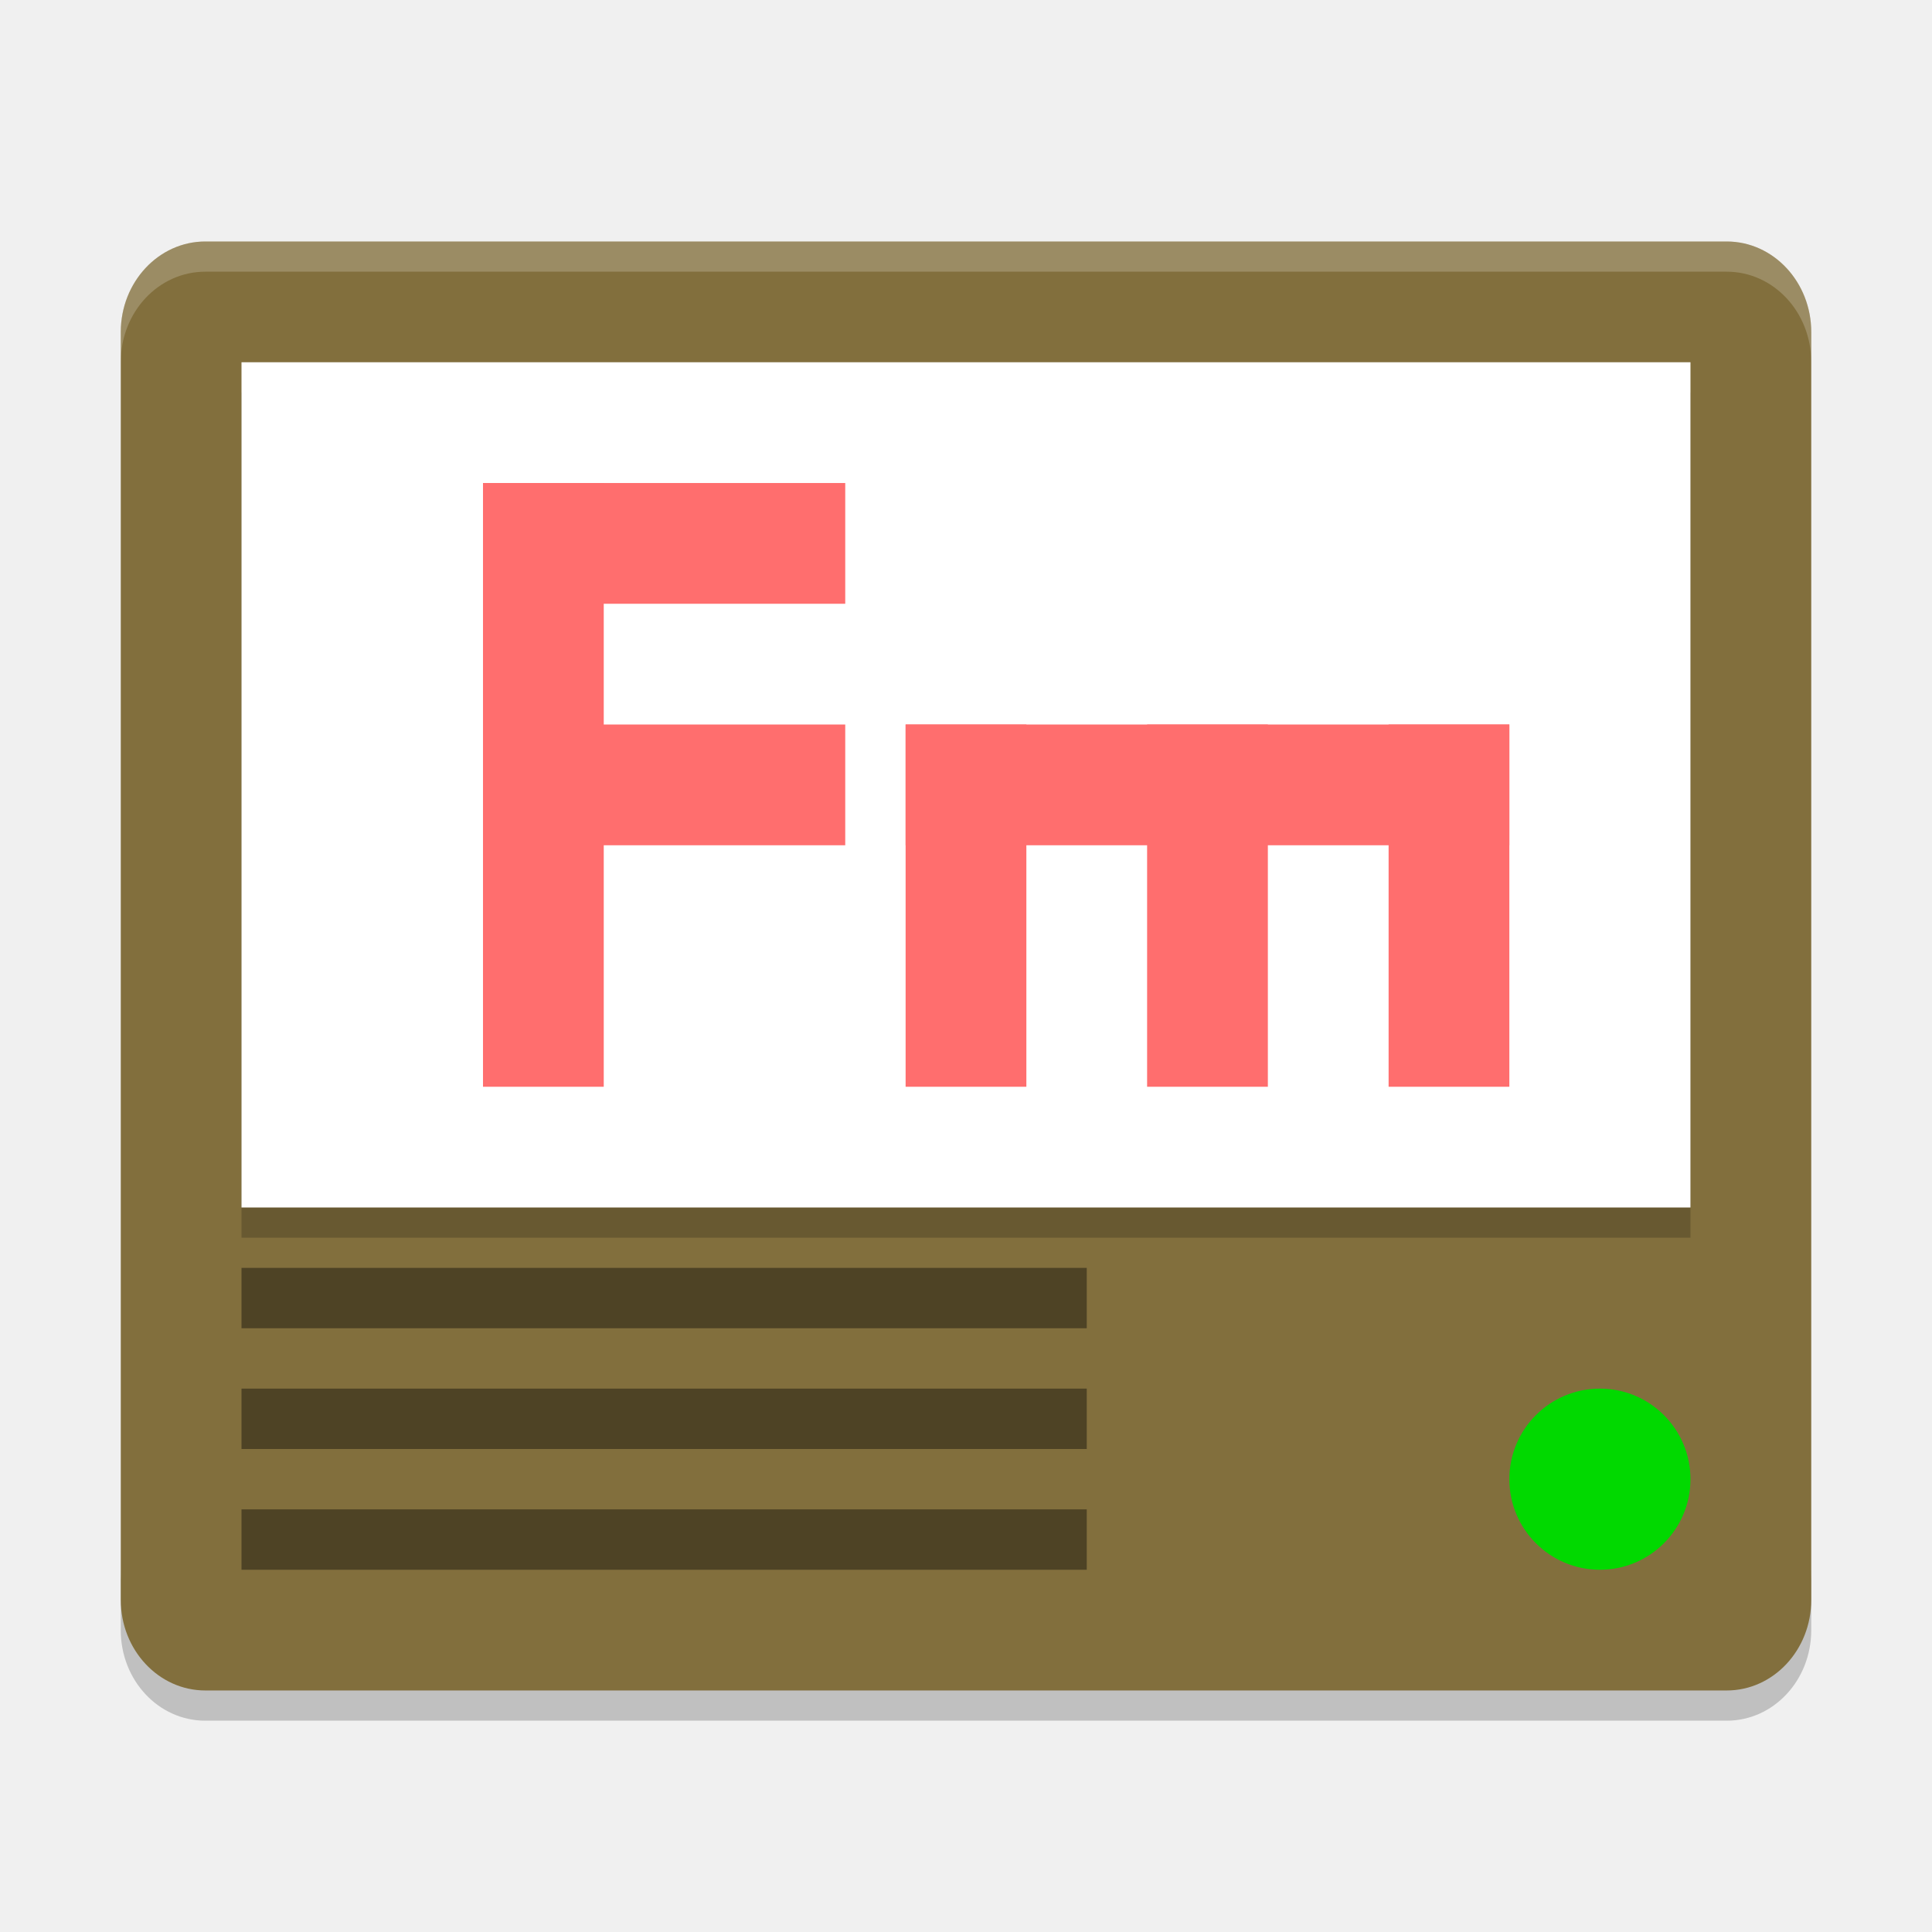
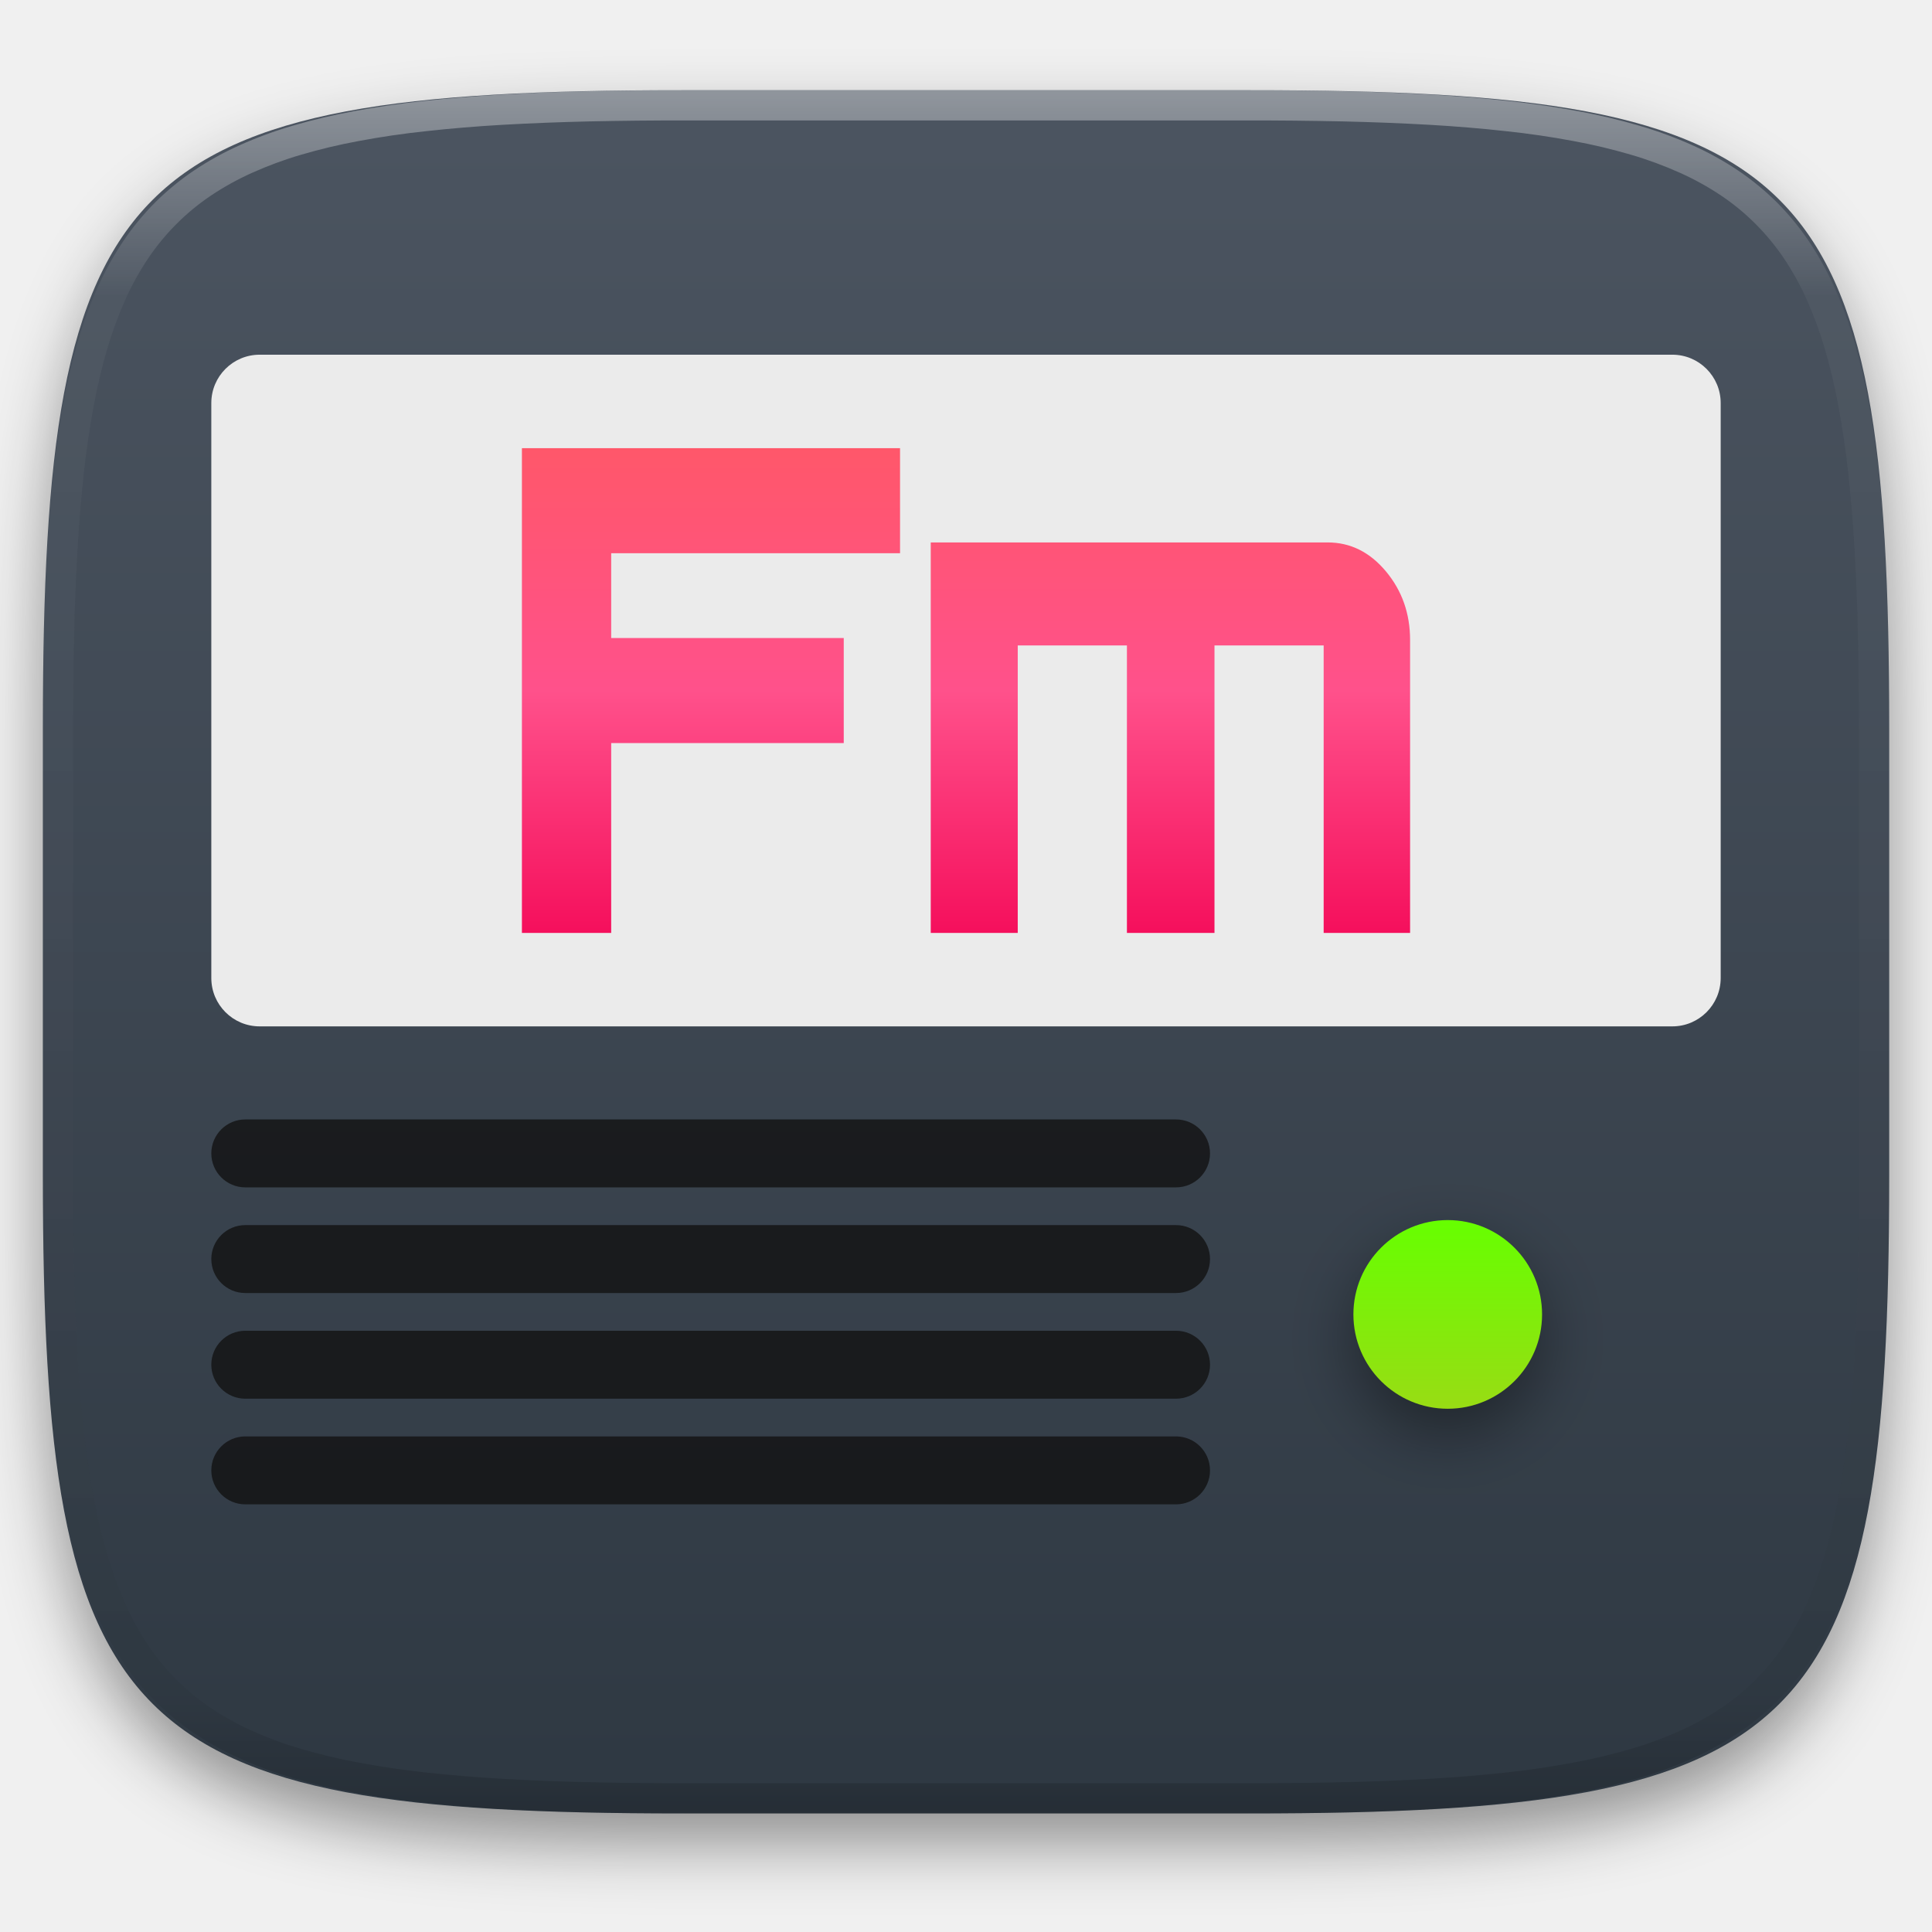
- <svg xmlns="http://www.w3.org/2000/svg" width="64" height="64" version="1">
-   <path style="opacity:0.2" d="m 4,52 0,2 C 4,55.662 5.25,57 6.801,57 L 57.2,57 C 58.75,57 60,55.662 60,54 l 0,-2 c 0,1.662 -1.25,3 -2.8,3 l -50.399,0 c -1.55,0 -2.8,-1.338 -2.8,-3 z" />
-   <rect style="fill:#826f3d" width="55.999" height="47.999" x="-60" y="8" rx="2.8" ry="3" transform="scale(-1,1)" />
-   <rect style="opacity:0.2" width="47.999" height="28" x="8" y="13" />
-   <rect style="fill:#ffffff" width="47.999" height="28" x="8" y="12" />
-   <g style="fill:#ff6e6e" transform="matrix(1.999971,0,0,1.999971,2.000029,8.294e-4)">
-     <rect width="2" height="6" x="12" y="-13" transform="matrix(0,1,-1,0,0,0)" />
-     <rect width="2" height="6" x="8" y="-13" transform="matrix(0,1,-1,0,0,0)" />
-     <rect width="2" height="10" x="7" y="8" />
+ <svg xmlns="http://www.w3.org/2000/svg" style="isolation:isolate" viewBox="0 0 256 256" width="256" height="256">
+   <defs>
+     <clipPath id="_clipPath_wPEOBK3dat9dgzMHwwk5BMJpxzhPJ5OL">
+       <rect width="256" height="256" />
+     </clipPath>
+   </defs>
+   <g clip-path="url(#_clipPath_wPEOBK3dat9dgzMHwwk5BMJpxzhPJ5OL)">
+     <defs>
+       <filter id="TUBjW2KERwc2DMt3FW25r0ZW0rq7UY1g" x="-200%" y="-200%" width="400%" height="400%" filterUnits="objectBoundingBox" color-interpolation-filters="sRGB">
+         <feGaussianBlur in="SourceGraphic" stdDeviation="4.294" />
+         <feOffset dx="0" dy="4" result="pf_100_offsetBlur" />
+         <feFlood flood-color="#000000" flood-opacity="0.4" />
+         <feComposite in2="pf_100_offsetBlur" operator="in" result="pf_100_dropShadow" />
+         <feBlend in="SourceGraphic" in2="pf_100_dropShadow" mode="normal" />
+       </filter>
+     </defs>
+     <g filter="url(#TUBjW2KERwc2DMt3FW25r0ZW0rq7UY1g)">
+       <linearGradient id="_lgradient_17" x1="0" y1="0" x2="-1.8369701987210297e-16" y2="1" gradientTransform="matrix(244.6483,0,0,228.3384,5.68,11.95)" gradientUnits="userSpaceOnUse">
+         <stop offset="0%" stop-opacity="1" style="stop-color:rgb(76,85,97)" />
+         <stop offset="100%" stop-opacity="1" style="stop-color:rgb(46,56,66)" />
+       </linearGradient>
+       <path d=" M 165.689 11.95 C 239.745 11.95 250.328 22.507 250.328 96.494 L 250.328 155.745 C 250.328 229.731 239.745 240.288 165.689 240.288 L 90.319 240.288 C 16.264 240.288 5.68 229.731 5.68 155.745 L 5.68 96.494 C 5.68 22.507 16.264 11.95 90.319 11.95 L 165.689 11.95 Z " id="shape" fill="url(#_lgradient_17)" />
+     </g>
+     <g opacity="0.4">
+       <linearGradient id="_lgradient_18" x1="0.517" y1="0" x2="0.517" y2="1" gradientTransform="matrix(244.65,0,0,228.34,5.68,11.95)" gradientUnits="userSpaceOnUse">
+         <stop offset="0%" stop-opacity="1" style="stop-color:rgb(255,255,255)" />
+         <stop offset="12.5%" stop-opacity="0.098" style="stop-color:rgb(255,255,255)" />
+         <stop offset="92.5%" stop-opacity="0.098" style="stop-color:rgb(0,0,0)" />
+         <stop offset="100%" stop-opacity="0.498" style="stop-color:rgb(0,0,0)" />
+       </linearGradient>
+       <path d=" M 165.068 11.951 C 169.396 11.941 173.724 11.991 178.052 12.089 C 181.927 12.167 185.803 12.315 189.678 12.541 C 193.131 12.737 196.583 13.022 200.026 13.395 C 203.085 13.73 206.144 14.181 209.174 14.741 C 211.889 15.243 214.574 15.881 217.22 16.657 C 219.62 17.355 221.971 18.219 224.243 19.241 C 226.358 20.184 228.384 21.304 230.302 22.591 C 232.142 23.829 233.863 25.244 235.437 26.806 C 237.001 28.378 238.417 30.088 239.656 31.925 C 240.945 33.841 242.066 35.865 243.02 37.967 C 244.043 40.247 244.909 42.585 245.617 44.972 C 246.394 47.615 247.034 50.297 247.535 53.009 C 248.096 56.035 248.548 59.081 248.883 62.136 C 249.257 65.575 249.542 69.014 249.739 72.462 C 249.965 76.323 250.112 80.194 250.201 84.055 C 250.289 88.378 250.339 92.701 250.329 97.014 L 250.329 155.226 C 250.339 159.549 250.289 163.862 250.201 168.185 C 250.112 172.056 249.965 175.917 249.739 179.778 C 249.542 183.226 249.257 186.675 248.883 190.104 C 248.548 193.159 248.096 196.215 247.535 199.241 C 247.034 201.943 246.394 204.625 245.617 207.268 C 244.909 209.655 244.043 212.003 243.02 214.273 C 242.066 216.385 240.945 218.399 239.656 220.315 C 238.417 222.152 237.001 223.872 235.437 225.434 C 233.863 226.996 232.142 228.411 230.302 229.649 C 228.384 230.936 226.358 232.056 224.243 232.999 C 221.971 234.021 219.62 234.885 217.22 235.593 C 214.574 236.369 211.889 237.007 209.174 237.499 C 206.144 238.068 203.085 238.51 200.026 238.845 C 196.583 239.218 193.131 239.503 189.678 239.699 C 185.803 239.925 181.927 240.073 178.052 240.161 C 173.724 240.249 169.396 240.299 165.068 240.289 L 90.942 240.289 C 86.614 240.299 82.286 240.249 77.958 240.161 C 74.083 240.073 70.207 239.925 66.332 239.699 C 62.879 239.503 59.427 239.218 55.984 238.845 C 52.925 238.51 49.866 238.068 46.836 237.499 C 44.121 237.007 41.436 236.369 38.79 235.593 C 36.39 234.885 34.039 234.021 31.767 232.999 C 29.652 232.056 27.626 230.936 25.708 229.649 C 23.868 228.411 22.147 226.996 20.573 225.434 C 19.009 223.872 17.593 222.152 16.354 220.315 C 15.065 218.399 13.944 216.385 12.99 214.273 C 11.967 212.003 11.101 209.655 10.393 207.268 C 9.616 204.625 8.976 201.943 8.475 199.241 C 7.914 196.215 7.462 193.159 7.127 190.104 C 6.753 186.675 6.468 183.226 6.271 179.778 C 6.045 175.917 5.898 172.056 5.809 168.185 C 5.721 163.862 5.671 159.549 5.681 155.226 L 5.681 97.014 C 5.671 92.701 5.721 88.378 5.809 84.055 C 5.898 80.194 6.045 76.323 6.271 72.462 C 6.468 69.014 6.753 65.575 7.127 62.136 C 7.462 59.081 7.914 56.035 8.475 53.009 C 8.976 50.297 9.616 47.615 10.393 44.972 C 11.101 42.585 11.967 40.247 12.99 37.967 C 13.944 35.865 15.065 33.841 16.354 31.925 C 17.593 30.088 19.009 28.378 20.573 26.806 C 22.147 25.244 23.868 23.829 25.708 22.591 C 27.626 21.304 29.652 20.184 31.767 19.241 C 34.039 18.219 36.39 17.355 38.79 16.657 C 41.436 15.881 44.121 15.243 46.836 14.741 C 49.866 14.181 52.925 13.73 55.984 13.395 C 59.427 13.022 62.879 12.737 66.332 12.541 C 70.207 12.315 74.083 12.167 77.958 12.089 C 82.286 11.991 86.614 11.941 90.942 11.951 L 165.068 11.951 Z  M 165.078 15.96 C 169.376 15.95 173.675 15.999 177.973 16.087 C 181.8 16.176 185.626 16.323 189.452 16.539 C 192.836 16.736 196.219 17.011 199.583 17.384 C 202.554 17.699 205.515 18.131 208.446 18.681 C 211.023 19.153 213.58 19.762 216.099 20.499 C 218.322 21.147 220.495 21.953 222.6 22.896 C 224.509 23.751 226.338 24.763 228.069 25.922 C 229.692 27.013 231.207 28.26 232.594 29.646 C 233.981 31.031 235.23 32.544 236.332 34.165 C 237.492 35.894 238.506 37.712 239.361 39.608 C 240.306 41.72 241.112 43.892 241.761 46.102 C 242.509 48.617 243.109 51.162 243.591 53.736 C 244.132 56.664 244.565 59.611 244.889 62.578 C 245.263 65.938 245.539 69.308 245.735 72.688 C 245.952 76.51 246.109 80.322 246.188 84.144 C 246.276 88.437 246.325 92.721 246.325 97.014 C 246.325 97.014 246.325 97.014 246.325 97.014 L 246.325 155.226 C 246.325 155.226 246.325 155.226 246.325 155.226 C 246.325 159.519 246.276 163.803 246.188 168.096 C 246.109 171.918 245.952 175.74 245.735 179.552 C 245.539 182.932 245.263 186.302 244.889 189.672 C 244.565 192.629 244.132 195.576 243.591 198.504 C 243.109 201.078 242.509 203.623 241.761 206.138 C 241.112 208.358 240.306 210.52 239.361 212.632 C 238.506 214.528 237.492 216.356 236.332 218.075 C 235.23 219.706 233.981 221.219 232.594 222.604 C 231.207 223.98 229.692 225.227 228.069 226.318 C 226.338 227.477 224.509 228.489 222.6 229.344 C 220.495 230.297 218.322 231.093 216.099 231.741 C 213.58 232.478 211.023 233.087 208.446 233.559 C 205.515 234.109 202.554 234.541 199.583 234.865 C 196.219 235.229 192.836 235.514 189.452 235.701 C 185.626 235.917 181.8 236.074 177.973 236.153 C 173.675 236.251 169.376 236.29 165.078 236.29 C 165.078 236.29 165.078 236.29 165.068 236.29 L 90.942 236.29 C 90.932 236.29 90.932 236.29 90.932 236.29 C 86.634 236.29 82.335 236.251 78.037 236.153 C 74.21 236.074 70.384 235.917 66.558 235.701 C 63.174 235.514 59.791 235.229 56.427 234.865 C 53.456 234.541 50.495 234.109 47.564 233.559 C 44.987 233.087 42.43 232.478 39.911 231.741 C 37.688 231.093 35.515 230.297 33.41 229.344 C 31.501 228.489 29.672 227.477 27.941 226.318 C 26.318 225.227 24.803 223.98 23.416 222.604 C 22.029 221.219 20.78 219.706 19.678 218.075 C 18.518 216.356 17.504 214.528 16.649 212.632 C 15.704 210.52 14.898 208.358 14.249 206.138 C 13.501 203.623 12.901 201.078 12.419 198.504 C 11.878 195.576 11.445 192.629 11.121 189.672 C 10.747 186.302 10.472 182.932 10.275 179.552 C 10.058 175.74 9.901 171.918 9.822 168.096 C 9.734 163.803 9.685 159.519 9.685 155.226 C 9.685 155.226 9.685 155.226 9.685 155.226 L 9.685 97.014 C 9.685 97.014 9.685 97.014 9.685 97.014 C 9.685 92.721 9.734 88.437 9.822 84.144 C 9.901 80.322 10.058 76.51 10.275 72.688 C 10.472 69.308 10.747 65.938 11.121 62.578 C 11.445 59.611 11.878 56.664 12.419 53.736 C 12.901 51.162 13.501 48.617 14.249 46.102 C 14.898 43.892 15.704 41.72 16.649 39.608 C 17.504 37.712 18.518 35.894 19.678 34.165 C 20.78 32.544 22.029 31.031 23.416 29.646 C 24.803 28.26 26.318 27.013 27.941 25.922 C 29.672 24.763 31.501 23.751 33.41 22.896 C 35.515 21.953 37.688 21.147 39.911 20.499 C 42.43 19.762 44.987 19.153 47.564 18.681 C 50.495 18.131 53.456 17.699 56.427 17.384 C 59.791 17.011 63.174 16.736 66.558 16.539 C 70.384 16.323 74.21 16.176 78.037 16.087 C 82.335 15.999 86.634 15.95 90.932 15.96 C 90.932 15.96 90.932 15.96 90.942 15.96 L 165.068 15.96 C 165.078 15.96 165.078 15.96 165.078 15.96 Z " fill-rule="evenodd" id="highlight" fill="url(#_lgradient_18)" />
+     </g>
+     <path d="M 34.404 47 L 221.596 47 C 225.13 47 228 49.87 228 53.404 L 228 129.596 C 228 133.13 225.13 136 221.596 136 L 34.404 136 C 30.87 136 28 133.13 28 129.596 L 28 53.404 C 28 49.87 30.87 47 34.404 47 Z" style="stroke:none;fill:#EBEBEB;stroke-miterlimit:10;" />
+     <linearGradient id="_lgradient_19" x1="0" y1="0" x2="-1.8369701987210297e-16" y2="1" gradientTransform="matrix(117.6884,0,0,64.22887,69.1558,59.38557)" gradientUnits="userSpaceOnUse">
+       <stop offset="0%" stop-opacity="1" style="stop-color:rgb(255,87,106)" />
+       <stop offset="50%" stop-opacity="1" style="stop-color:rgb(255,81,139)" />
+       <stop offset="100%" stop-opacity="1" style="stop-color:rgb(245,15,92)" />
+     </linearGradient>
+     <path d=" M 69.156 123.614 L 69.156 59.386 L 119.26 59.386 L 119.26 73.302 L 80.985 73.302 L 80.985 84.542 L 111.801 84.542 L 111.801 98.458 L 80.985 98.458 L 80.985 123.614 L 69.156 123.614 Z  M 123.329 71.875 L 175.919 71.875 L 175.919 71.875 Q 180.44 71.875 183.642 75.71 L 183.642 75.71 L 183.642 75.71 Q 186.844 79.546 186.844 84.809 L 186.844 84.809 L 186.844 123.614 L 175.392 123.614 L 175.392 85.523 L 160.926 85.523 L 160.926 123.614 L 149.323 123.614 L 149.323 85.523 L 134.856 85.523 L 134.856 123.614 L 123.329 123.614 L 123.329 71.875 Z " fill-rule="evenodd" id="Compound Path" fill="url(#_lgradient_19)" />
+     <g style="mix-blend-mode:normal;" opacity="0.8">
+       <path d="M 32.5 148.333 L 155.833 148.333 C 158.317 148.333 160.333 150.35 160.333 152.833 L 160.333 152.833 C 160.333 155.317 158.317 157.333 155.833 157.333 L 32.5 157.333 C 30.016 157.333 28 155.317 28 152.833 L 28 152.833 C 28 150.35 30.016 148.333 32.5 148.333 Z" style="stroke:none;fill:#111111;stroke-miterlimit:10;" />
+     </g>
+     <g style="mix-blend-mode:normal;" opacity="0.8">
+       <path d="M 32.5 162.333 L 155.833 162.333 C 158.317 162.333 160.333 164.35 160.333 166.833 L 160.333 166.833 C 160.333 169.317 158.317 171.333 155.833 171.333 L 32.5 171.333 C 30.016 171.333 28 169.317 28 166.833 L 28 166.833 C 28 164.35 30.016 162.333 32.5 162.333 Z" style="stroke:none;fill:#111111;stroke-miterlimit:10;" />
+     </g>
+     <g style="mix-blend-mode:normal;" opacity="0.8">
+       <path d="M 32.5 176.333 L 155.833 176.333 C 158.317 176.333 160.333 178.35 160.333 180.833 L 160.333 180.833 C 160.333 183.317 158.317 185.333 155.833 185.333 L 32.5 185.333 C 30.016 185.333 28 183.317 28 180.833 L 28 180.833 C 28 178.35 30.016 176.333 32.5 176.333 Z" style="stroke:none;fill:#111111;stroke-miterlimit:10;" />
+     </g>
+     <g style="mix-blend-mode:normal;" opacity="0.8">
+       <path d="M 32.5 190.333 L 155.833 190.333 C 158.317 190.333 160.333 192.35 160.333 194.833 L 160.333 194.833 C 160.333 197.317 158.317 199.333 155.833 199.333 L 32.5 199.333 C 30.016 199.333 28 197.317 28 194.833 L 28 194.833 C 28 192.35 30.016 190.333 32.5 190.333 Z" style="stroke:none;fill:#111111;stroke-miterlimit:10;" />
+     </g>
+     <defs>
+       <filter id="PAQ8mAOL0ZwmQF7PTrwKeycvqSlBQ784" x="-200%" y="-200%" width="400%" height="400%" filterUnits="objectBoundingBox" color-interpolation-filters="sRGB">
+         <feGaussianBlur stdDeviation="4.294" />
+       </filter>
+     </defs>
+     <g opacity="0.4" filter="url(#PAQ8mAOL0ZwmQF7PTrwKeycvqSlBQ784)">
+       <circle vector-effect="non-scaling-stroke" cx="191.833" cy="177.5" r="12.5" id="Ellipse" fill="rgb(0,0,0)" />
+     </g>
+     <linearGradient id="_lgradient_20" x1="0" y1="0" x2="-1.8369701987210297e-16" y2="1" gradientTransform="matrix(25,0,0,25,179.3333,161.6667)" gradientUnits="userSpaceOnUse">
+       <stop offset="0%" stop-opacity="1" style="stop-color:rgb(102,255,0)" />
+       <stop offset="100%" stop-opacity="1" style="stop-color:rgb(153,220,20)" />
+     </linearGradient>
+     <circle vector-effect="non-scaling-stroke" cx="191.833" cy="174.167" r="12.5" id="Ellipse" fill="url(#_lgradient_20)" />
  </g>
-   <circle style="fill:#01d900" cx="52.999" cy="49" r="3" />
-   <rect style="opacity:0.4" width="28" height="2" x="8" y="42" />
-   <path style="opacity:0.2;fill:#ffffff" d="M 6.801 8 C 5.25 8 4 9.338 4 11 L 4 12 C 4 10.338 5.25 9 6.801 9 L 57.199 9 C 58.749 9 60 10.338 60 12 L 60 11 C 60 9.338 58.749 8 57.199 8 L 6.801 8 z" />
-   <g style="fill:#ff6e6e" transform="matrix(0,1.999971,-1.999971,0,65.99911,10.00069)">
-     <rect width="2" height="6" x="16" y="-13" transform="matrix(0,1,-1,0,0,0)" />
-     <rect width="2" height="6" x="12" y="-13" transform="matrix(0,1,-1,0,0,0)" />
-     <rect width="2" height="6" x="8" y="-13" transform="matrix(0,1,-1,0,0,0)" />
-     <rect width="2" height="10" x="7" y="8" />
-   </g>
-   <rect style="opacity:0.4" width="28" height="2" x="8" y="46" />
-   <rect style="opacity:0.4" width="28" height="2" x="8" y="50" />
</svg>
